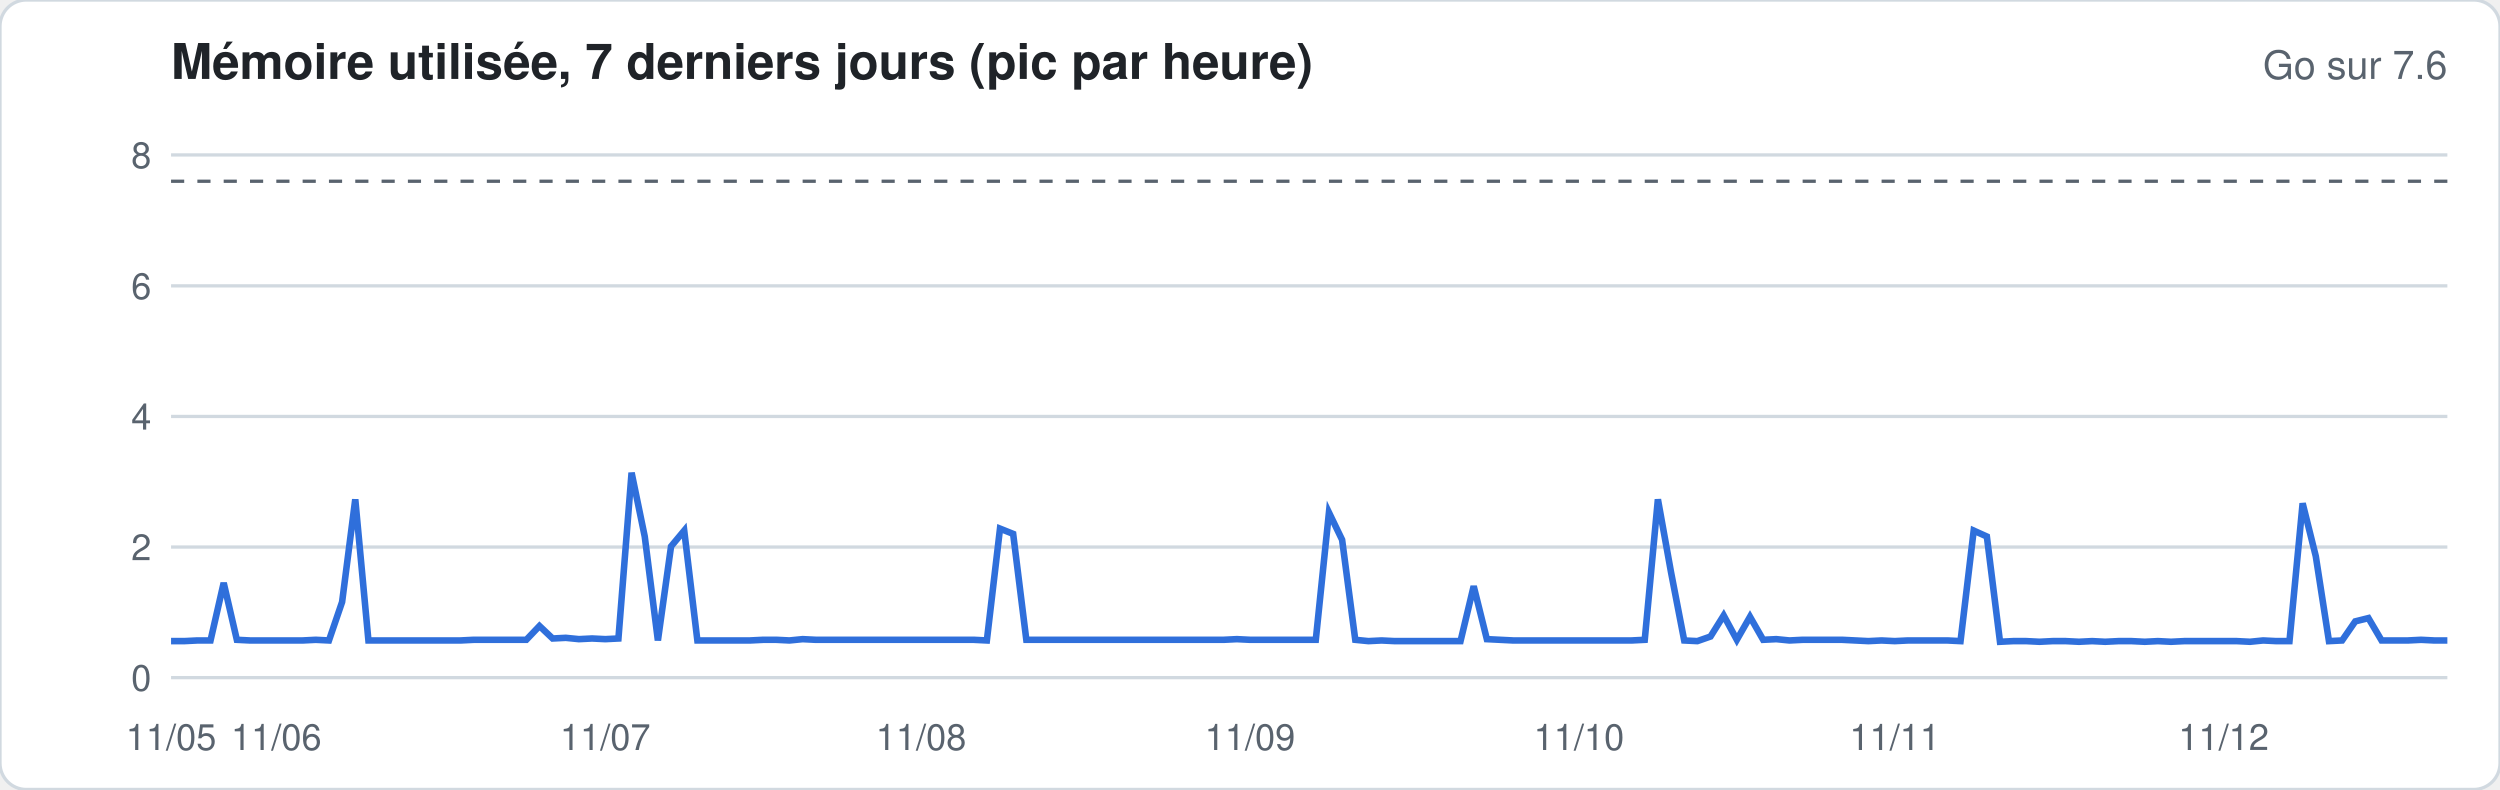
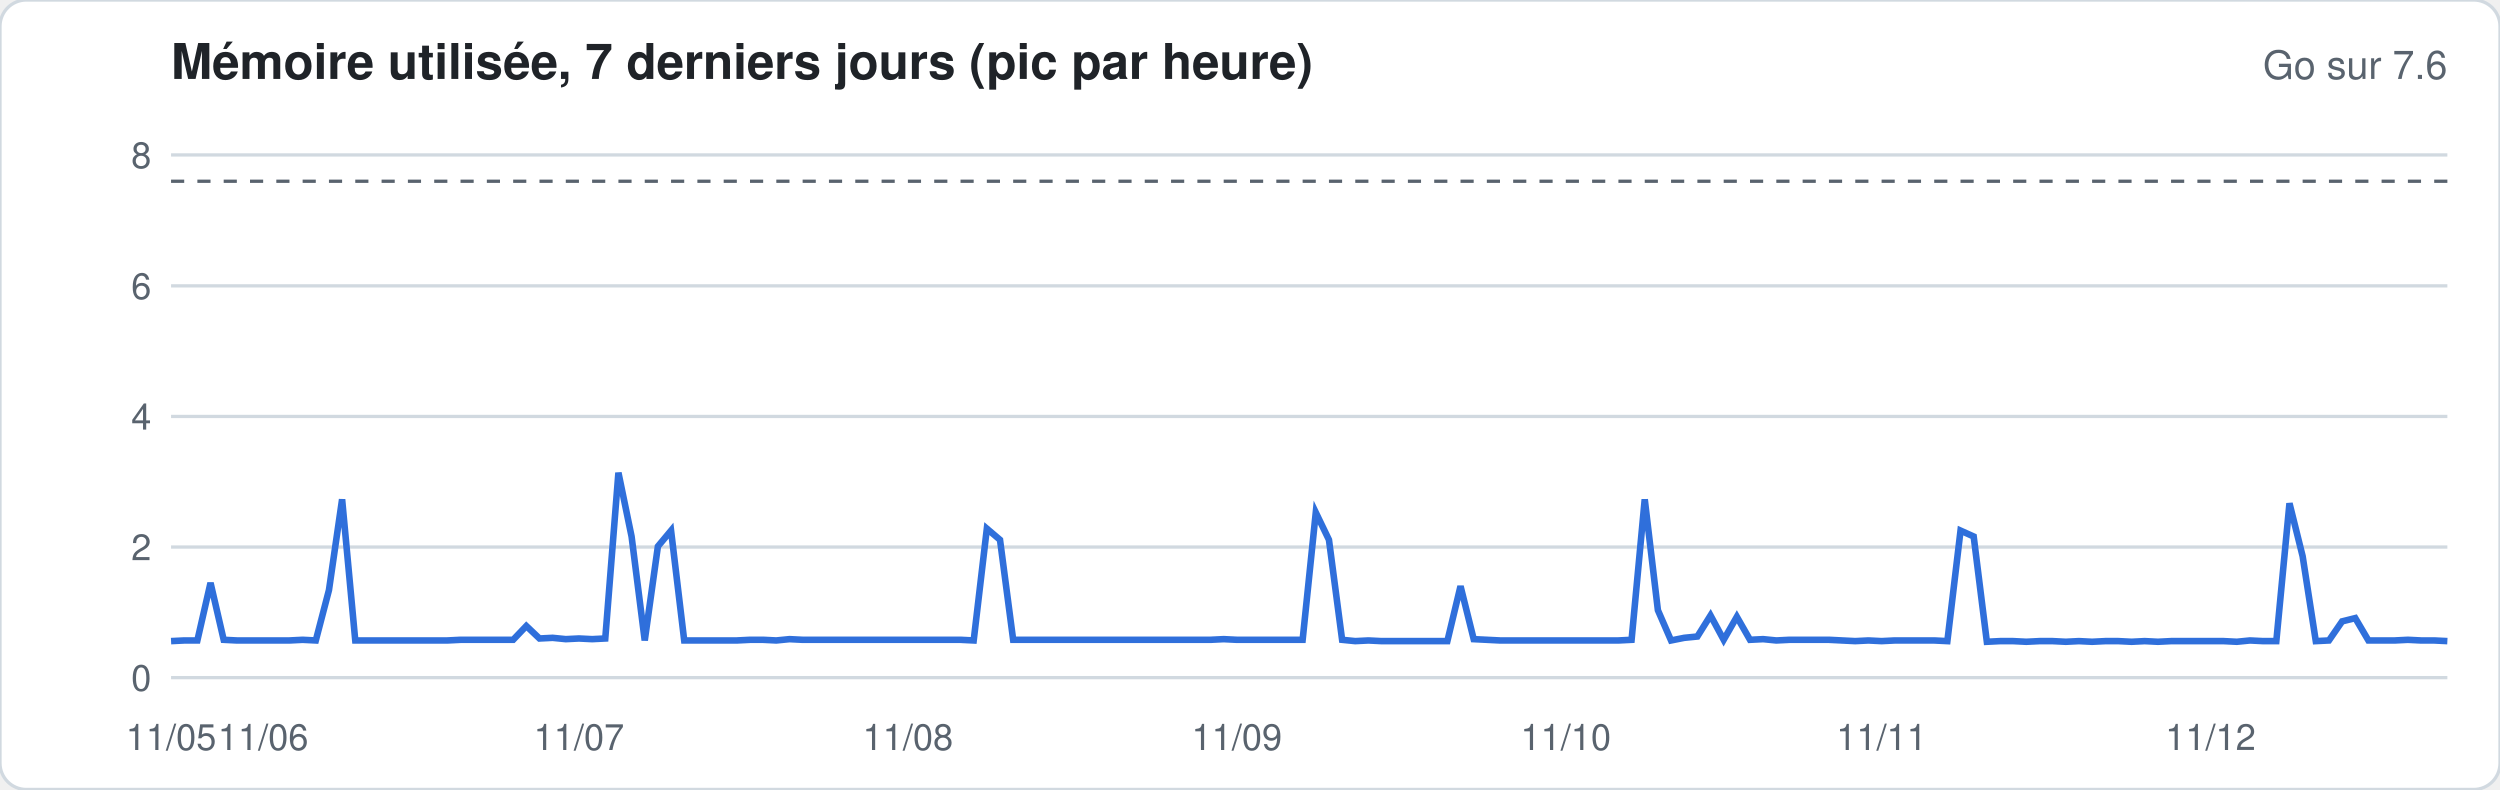
<svg xmlns="http://www.w3.org/2000/svg" width="760" height="240" viewBox="0 0 760 240" font-family="-apple-system,Segoe UI,Helvetica,Arial,sans-serif">
  <rect width="760" height="240" rx="8" fill="#ffffff" stroke="#d1d9e0" />
  <text x="52" y="24" font-size="15" font-weight="600" fill="#1f2328">Mémoire utilisée, 7 derniers jours (pic par heure)</text>
  <text x="744" y="24" font-size="12" fill="#59636e" text-anchor="end">Go sur 7.6</text>
  <line x1="52" x2="744" y1="206.0" y2="206.0" stroke="#d1d9e0" stroke-width="1" />
  <text x="46" y="210.0" font-size="11" fill="#59636e" text-anchor="end">0</text>
  <line x1="52" x2="744" y1="166.3" y2="166.3" stroke="#d1d9e0" stroke-width="1" />
  <text x="46" y="170.3" font-size="11" fill="#59636e" text-anchor="end">2</text>
  <line x1="52" x2="744" y1="126.6" y2="126.6" stroke="#d1d9e0" stroke-width="1" />
  <text x="46" y="130.6" font-size="11" fill="#59636e" text-anchor="end">4</text>
  <line x1="52" x2="744" y1="86.9" y2="86.9" stroke="#d1d9e0" stroke-width="1" />
  <text x="46" y="90.9" font-size="11" fill="#59636e" text-anchor="end">6</text>
  <line x1="52" x2="744" y1="47.1" y2="47.1" stroke="#d1d9e0" stroke-width="1" />
  <text x="46" y="51.1" font-size="11" fill="#59636e" text-anchor="end">8</text>
  <line x1="52" x2="744" y1="55.1" y2="55.1" stroke="#59636e" stroke-dasharray="4 4" />
-   <polyline fill="none" stroke="#2f6fdb" stroke-width="2" points="52.0,194.9 56.0,194.9 60.0,194.7 64.0,194.7 68.0,177.2 72.0,194.5 76.0,194.7 80.0,194.7 84.0,194.7 88.0,194.7 92.0,194.7 96.0,194.5 100.0,194.7 104.0,183.0 108.0,151.8 112.0,194.7 116.0,194.7 120.0,194.7 124.0,194.7 128.0,194.7 132.0,194.7 136.0,194.7 140.0,194.7 144.0,194.5 148.0,194.5 152.0,194.5 156.0,194.5 160.0,194.5 164.0,190.3 168.0,194.1 172.0,193.9 176.0,194.3 180.0,194.1 184.0,194.3 188.0,194.1 192.0,143.7 196.0,163.1 200.0,194.7 204.0,166.1 208.0,161.3 212.0,194.7 216.0,194.7 220.0,194.7 224.0,194.7 228.0,194.7 232.0,194.5 236.0,194.5 240.0,194.7 244.0,194.3 248.0,194.5 252.0,194.5 256.0,194.5 260.0,194.5 264.0,194.5 268.0,194.5 272.0,194.5 276.0,194.5 280.0,194.5 284.0,194.5 288.0,194.5 292.0,194.5 296.0,194.5 300.0,194.7 304.0,160.7 308.0,162.3 312.0,194.5 316.0,194.5 320.0,194.5 324.0,194.5 328.0,194.5 332.0,194.5 336.0,194.5 340.0,194.5 344.0,194.5 348.0,194.5 352.0,194.5 356.0,194.5 360.0,194.5 364.0,194.5 368.0,194.5 372.0,194.5 376.0,194.3 380.0,194.5 384.0,194.5 388.0,194.5 392.0,194.5 396.0,194.5 400.0,194.5 404.0,155.8 408.0,164.1 412.0,194.5 416.0,194.9 420.0,194.7 424.0,194.9 428.0,194.9 432.0,194.9 436.0,194.9 440.0,194.9 444.0,194.9 448.0,178.2 452.0,194.3 456.0,194.5 460.0,194.7 464.0,194.7 468.0,194.7 472.0,194.7 476.0,194.7 480.0,194.7 484.0,194.7 488.0,194.7 492.0,194.7 496.0,194.7 500.0,194.5 504.0,151.8 508.0,174.0 512.0,194.7 516.0,194.9 520.0,193.5 524.0,187.1 528.0,194.5 532.0,187.5 536.0,194.5 540.0,194.3 544.0,194.7 548.0,194.5 552.0,194.5 556.0,194.5 560.0,194.5 564.0,194.7 568.0,194.9 572.0,194.7 576.0,194.9 580.0,194.7 584.0,194.7 588.0,194.7 592.0,194.7 596.0,194.9 600.0,161.3 604.0,163.1 608.0,195.1 612.0,194.9 616.0,194.9 620.0,195.1 624.0,194.9 628.0,194.9 632.0,195.1 636.0,194.9 640.0,195.1 644.0,194.9 648.0,194.9 652.0,195.1 656.0,194.9 660.0,195.1 664.0,194.9 668.0,194.9 672.0,194.9 676.0,194.9 680.0,194.9 684.0,195.1 688.0,194.7 692.0,194.9 696.0,194.9 700.0,153.0 704.0,169.1 708.0,194.9 712.0,194.7 716.0,188.9 720.0,187.9 724.0,194.7 728.0,194.7 732.0,194.7 736.0,194.5 740.0,194.7 744.0,194.7" />
+   <polyline fill="none" stroke="#2f6fdb" stroke-width="2" points="52.0,194.9 56.0,194.7 60.0,194.7 64.0,177.2 68.0,194.5 72.0,194.7 76.0,194.7 80.0,194.7 84.0,194.7 88.0,194.7 92.0,194.5 96.0,194.7 100.0,179.4 104.0,151.8 108.0,194.7 112.0,194.7 116.0,194.7 120.0,194.7 124.0,194.7 128.0,194.7 132.0,194.7 136.0,194.7 140.0,194.5 144.0,194.5 148.0,194.5 152.0,194.5 156.0,194.5 160.0,190.3 164.0,194.1 168.0,193.9 172.0,194.3 176.0,194.1 180.0,194.3 184.0,194.1 188.0,143.7 192.0,163.1 196.0,194.7 200.0,166.1 204.0,161.3 208.0,194.7 212.0,194.7 216.0,194.7 220.0,194.7 224.0,194.7 228.0,194.5 232.0,194.5 236.0,194.7 240.0,194.3 244.0,194.5 248.0,194.5 252.0,194.5 256.0,194.5 260.0,194.5 264.0,194.5 268.0,194.5 272.0,194.5 276.0,194.5 280.0,194.5 284.0,194.5 288.0,194.5 292.0,194.5 296.0,194.7 300.0,160.7 304.0,164.1 308.0,194.5 312.0,194.5 316.0,194.5 320.0,194.5 324.0,194.5 328.0,194.5 332.0,194.5 336.0,194.5 340.0,194.5 344.0,194.5 348.0,194.5 352.0,194.5 356.0,194.5 360.0,194.5 364.0,194.5 368.0,194.5 372.0,194.3 376.0,194.5 380.0,194.5 384.0,194.5 388.0,194.5 392.0,194.5 396.0,194.5 400.0,155.8 404.0,164.1 408.0,194.5 412.0,194.9 416.0,194.7 420.0,194.9 424.0,194.9 428.0,194.9 432.0,194.9 436.0,194.9 440.0,194.9 444.0,178.2 448.0,194.3 452.0,194.5 456.0,194.7 460.0,194.7 464.0,194.7 468.0,194.7 472.0,194.7 476.0,194.7 480.0,194.7 484.0,194.7 488.0,194.7 492.0,194.7 496.0,194.5 500.0,151.8 504.0,185.5 508.0,194.7 512.0,193.9 516.0,193.5 520.0,187.1 524.0,194.5 528.0,187.5 532.0,194.5 536.0,194.3 540.0,194.7 544.0,194.5 548.0,194.5 552.0,194.5 556.0,194.5 560.0,194.7 564.0,194.9 568.0,194.7 572.0,194.9 576.0,194.7 580.0,194.7 584.0,194.7 588.0,194.7 592.0,194.9 596.0,161.3 600.0,163.1 604.0,195.1 608.0,194.9 612.0,194.9 616.0,195.1 620.0,194.9 624.0,194.9 628.0,195.1 632.0,194.9 636.0,195.1 640.0,194.9 644.0,194.9 648.0,195.1 652.0,194.9 656.0,195.1 660.0,194.9 664.0,194.9 668.0,194.9 672.0,194.9 676.0,194.9 680.0,195.1 684.0,194.7 688.0,194.9 692.0,194.9 696.0,153.0 700.0,169.1 704.0,194.9 708.0,194.7 712.0,188.9 716.0,187.9 720.0,194.7 724.0,194.7 728.0,194.7 732.0,194.5 736.0,194.7 740.0,194.7 744.0,194.9" />
  <text x="52.0" y="228" font-size="11" fill="#59636e" text-anchor="middle">11/05</text>
-   <text x="84.0" y="228" font-size="11" fill="#59636e" text-anchor="middle">11/06</text>
-   <text x="184.0" y="228" font-size="11" fill="#59636e" text-anchor="middle">11/07</text>
-   <text x="280.0" y="228" font-size="11" fill="#59636e" text-anchor="middle">11/08</text>
-   <text x="380.0" y="228" font-size="11" fill="#59636e" text-anchor="middle">11/09</text>
-   <text x="480.0" y="228" font-size="11" fill="#59636e" text-anchor="middle">11/10</text>
-   <text x="576.0" y="228" font-size="11" fill="#59636e" text-anchor="middle">11/11</text>
-   <text x="676.0" y="228" font-size="11" fill="#59636e" text-anchor="middle">11/12</text>
+   <text x="80.0" y="228" font-size="11" fill="#59636e" text-anchor="middle">11/06</text>
+   <text x="176.0" y="228" font-size="11" fill="#59636e" text-anchor="middle">11/07</text>
+   <text x="276.0" y="228" font-size="11" fill="#59636e" text-anchor="middle">11/08</text>
+   <text x="376.0" y="228" font-size="11" fill="#59636e" text-anchor="middle">11/09</text>
+   <text x="476.0" y="228" font-size="11" fill="#59636e" text-anchor="middle">11/10</text>
+   <text x="572.0" y="228" font-size="11" fill="#59636e" text-anchor="middle">11/11</text>
+   <text x="672.0" y="228" font-size="11" fill="#59636e" text-anchor="middle">11/12</text>
</svg>
